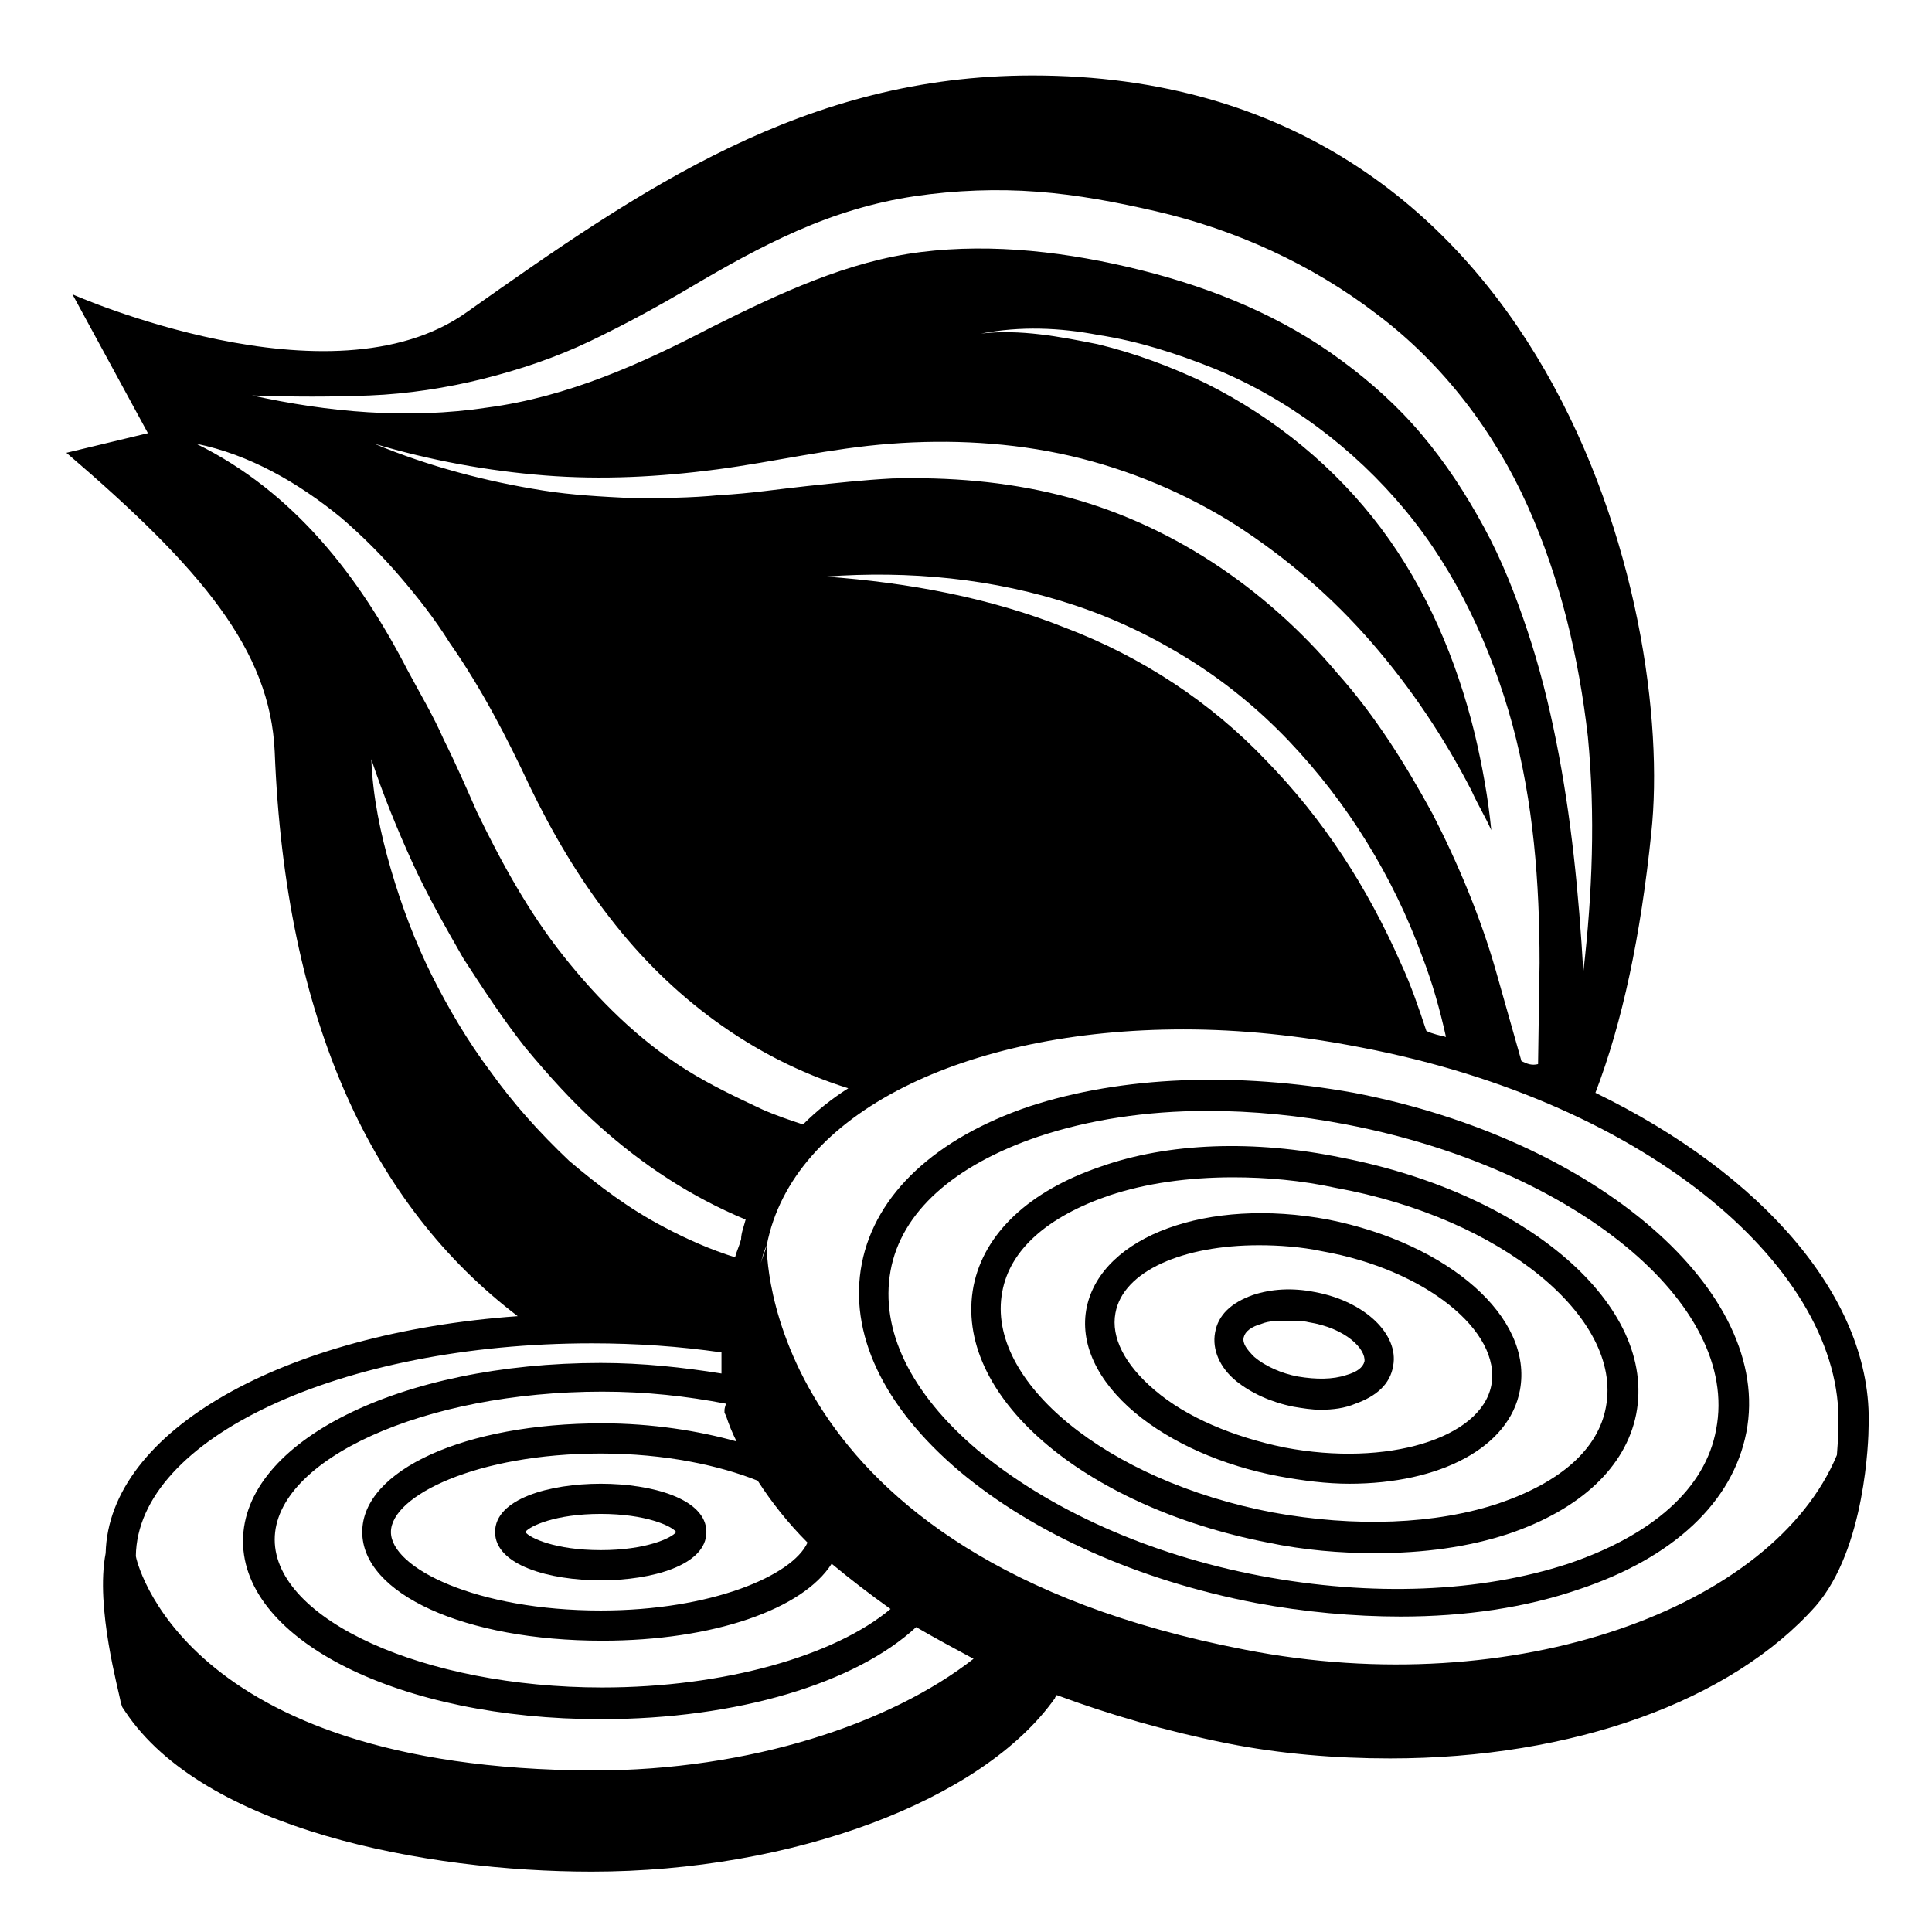
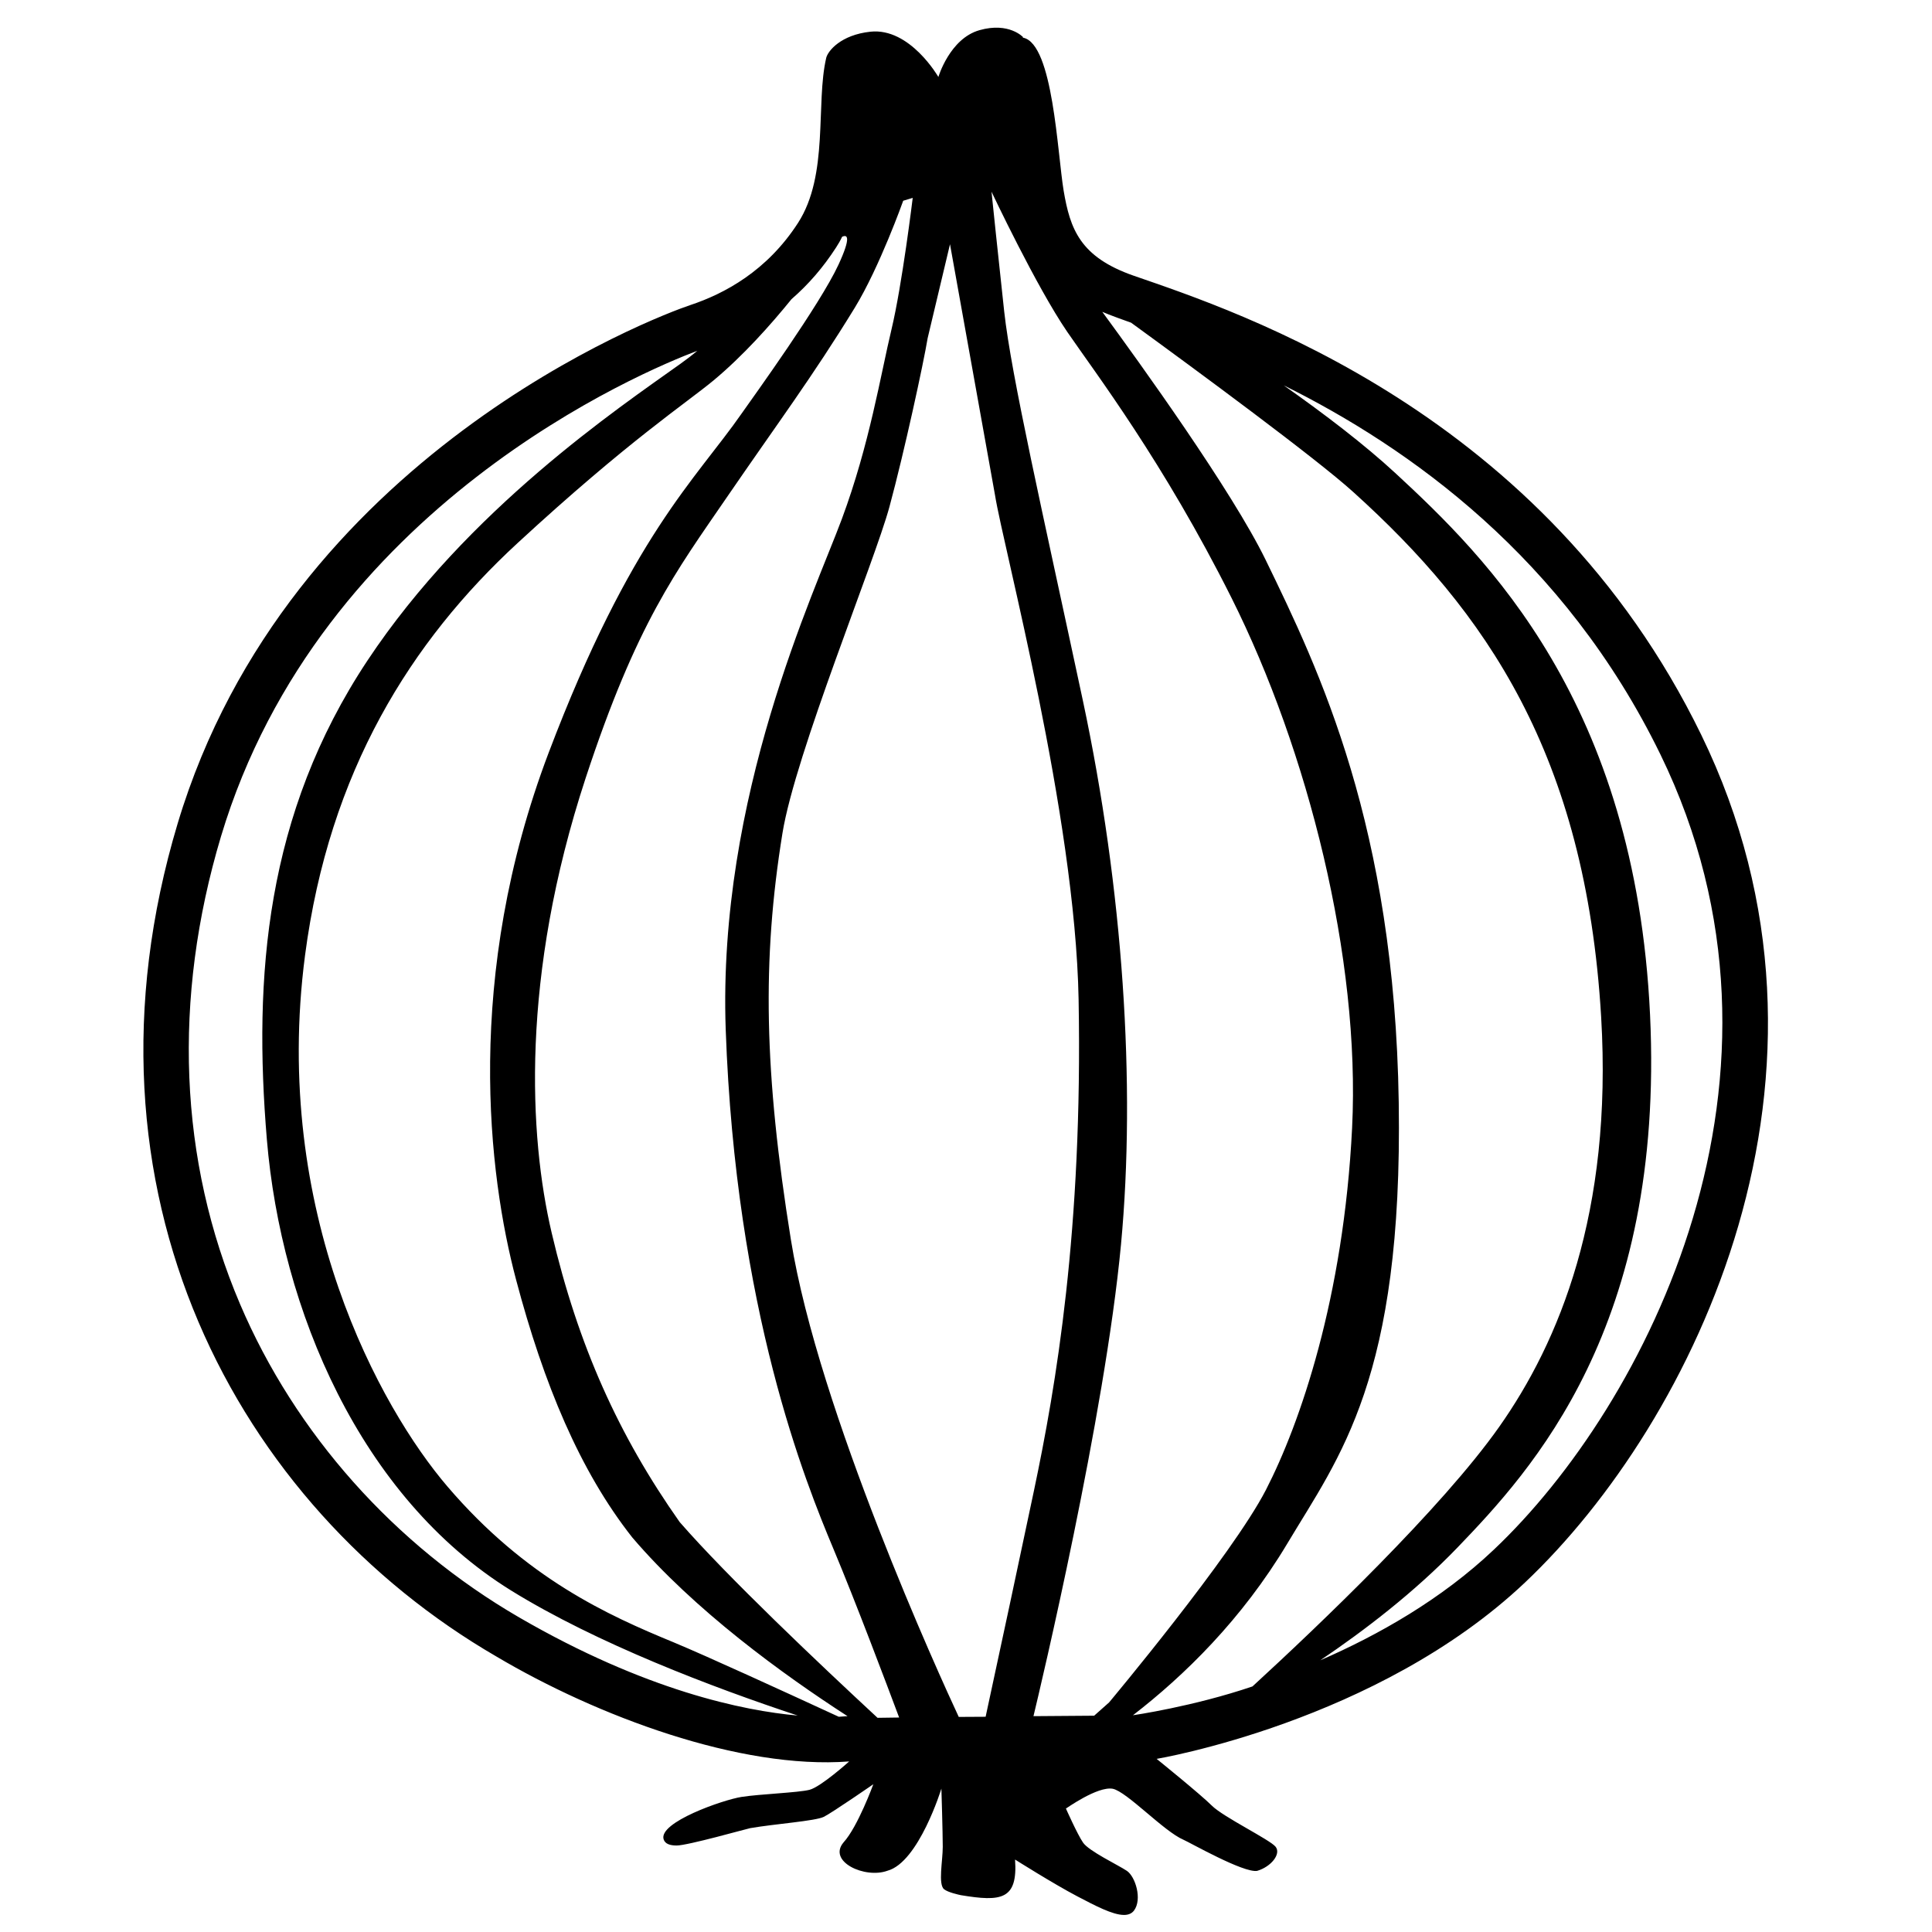
<svg xmlns="http://www.w3.org/2000/svg" viewBox="0 0 128 128">
-   <g>
-     <path d="M32.8,101.5c0,2.2,3.6,3.2,7,3.2s7-1,7-3.2s-3.6-3.2-7-3.2S32.8,99.3,32.8,101.5z M39.8,102.7c-3,0-4.7-0.8-5-1.2 c0.3-0.4,2-1.2,5-1.2s4.7,0.8,5,1.2C44.5,101.9,42.8,102.7,39.8,102.7z" />
-     <path d="M68.2,73.3C62,75.4,58,79.1,57.1,83.7c-0.9,4.6,1.4,9.5,6.5,13.8c4.9,4.1,11.8,7.2,19.6,8.7c3.2,0.6,6.5,0.9,9.6,0.9 c4.3,0,8.3-0.6,11.8-1.8c6.3-2.1,10.2-5.8,11.1-10.4c1.8-9.3-9.9-19.4-26-22.5C81.9,71,74.3,71.3,68.2,73.3z M113.7,94.7 c-0.7,3.9-4.2,7-9.8,8.9c-5.8,1.9-13,2.2-20.4,0.8c-7.4-1.4-14-4.4-18.7-8.3c-4.5-3.8-6.5-8-5.8-11.9s4.2-7,9.8-8.9 c3.3-1.1,7.1-1.7,11.2-1.7c3,0,6.1,0.3,9.2,0.9C104.3,77.4,115.3,86.4,113.7,94.7z" />
-     <path d="M72.9,77.3c-4.7,1.6-7.7,4.4-8.4,7.9c-1.4,7.2,7.2,14.6,19.5,17c2.4,0.5,4.8,0.7,7.1,0.7c3.2,0,6.2-0.4,8.9-1.3 c4.7-1.6,7.7-4.4,8.4-7.9c1.4-7.2-7.2-14.6-19.5-17C83.1,75.5,77.4,75.7,72.9,77.3z M106.4,93.2c-0.5,2.8-3,5-7.1,6.4 c-4.2,1.4-9.5,1.6-15,0.6c-11-2.1-19-8.7-17.9-14.6c0.5-2.8,3-5,7.1-6.4c2.4-0.8,5.2-1.2,8.2-1.2c2.2,0,4.5,0.2,6.8,0.7 C99.5,80.7,107.5,87.3,106.4,93.2z" />
-     <path d="M72,86.6c-0.5,2.4,0.7,4.9,3.2,7c2.4,2,5.8,3.5,9.5,4.2c1.6,0.3,3.2,0.5,4.7,0.5c6,0,10.6-2.4,11.3-6.2 c0.9-4.8-4.7-9.7-12.7-11.3C80,79.3,73,81.9,72,86.6z M98.8,91.8c-0.7,3.5-6.9,5.4-13.7,4.1c-3.4-0.7-6.5-2-8.6-3.8 c-2-1.7-2.9-3.5-2.6-5.1c0.5-2.8,4.5-4.5,9.5-4.5c1.3,0,2.8,0.1,4.2,0.4C94.4,84.1,99.5,88.2,98.8,91.8z" />
-     <path d="M83,85.8c-1.4,0.5-2.3,1.3-2.5,2.5c-0.2,1.1,0.3,2.3,1.4,3.2c1,0.8,2.3,1.4,3.8,1.7c0.6,0.1,1.2,0.2,1.8,0.2 c0.8,0,1.6-0.1,2.3-0.4c1.4-0.5,2.3-1.3,2.5-2.5c0.4-2.1-1.9-4.3-5.2-4.9C85.6,85.3,84.2,85.4,83,85.8z M90.4,90.2 c-0.1,0.4-0.5,0.7-1.2,0.9c-0.9,0.3-2,0.3-3.2,0.1c-1.1-0.2-2.2-0.7-2.9-1.3c-0.5-0.5-0.8-0.9-0.7-1.3c0.1-0.4,0.5-0.7,1.2-0.9 c0.5-0.2,1.1-0.2,1.7-0.2c0.5,0,1,0,1.4,0.1C89.2,88,90.5,89.4,90.4,90.2z" />
-     <path d="M105.7,72.4c1.8-4.7,3-10.4,3.7-17.2C111,40.4,102.7,5,68.4,5c-15.1,0-25.9,7.5-37.5,15.7c-9,6.4-26.1-1.2-26.1-1.2 s5,9.2,5,9.2L4.4,30c9,7.7,13.5,13.1,13.8,19.8c0.7,17.9,6.5,30.1,16.1,37.4C18.8,88.3,7.2,94.8,7,102.9c-0.7,3.6,0.9,9.2,1,9.9 l0.1,0.3l0.2,0.3c5.2,7.8,19.9,10.6,30.9,10.6c13.3,0,25.9-4.7,30.7-11.5c0-0.1,0.1-0.1,0.1-0.2c3.5,1.3,7.3,2.4,11.3,3.2 c3.5,0.7,7.2,1,10.8,1c12.1,0,22.6-3.8,28.2-10.1c3.3-3.8,3.5-11.1,3.5-11.9C124.1,86.1,116.8,77.8,105.7,72.4z M121.8,94.4 c0,0,0,0.8-0.1,2c-4.2,10.1-21.3,16.4-39.2,12.9c-32.2-6.2-31.7-26.8-31.7-26.8c-0.1,0.4-0.3,0.8-0.4,1.2c0,0,0,0,0,0 c0.1-0.4,0.2-0.8,0.4-1.2c1.7-8.8,13.2-14.3,27.6-14.3c3.8,0,7.7,0.4,11.8,1.2C109.5,73.1,122.1,84.3,121.8,94.4z M53.5,102.2 c-1,2.2-6.4,4.5-13.7,4.5c-8.2,0-13.9-2.8-13.9-5.2s5.7-5.2,13.9-5.2c4.3,0,7.9,0.8,10.4,1.8C51.1,99.5,52.2,100.9,53.5,102.2z M49.8,90c0,0.5,0,1,0,1.5c0,0,0,0,0,0C49.8,91,49.8,90.5,49.8,90C49.8,90,49.8,90,49.8,90z M48,93.4l0,0.2l0.1,0.2 c0.2,0.6,0.4,1.1,0.7,1.7c-2.5-0.7-5.6-1.2-8.9-1.2c-9.1,0-15.9,3.1-15.9,7.2c0,4.1,6.8,7.2,15.9,7.2c7.4,0,13.3-2.1,15.2-5.1 c1.2,1,2.5,2,3.9,3c-3.7,3.1-11,5.2-19.1,5.2c-11.8,0-21.7-4.5-21.7-9.8s9.9-9.8,21.7-9.8c2.9,0,5.6,0.3,8.2,0.8 C48,93.3,48,93.4,48,93.4z M94.5,68.3c-0.5-1.5-1-3-1.7-4.5c-2.2-5-5.1-9.5-8.9-13.4c-3.7-3.9-8.3-6.9-13.3-8.8 c-5-2-10.4-3-15.9-3.4c5.5-0.4,11.1,0.1,16.5,1.9c2.7,0.9,5.2,2.1,7.6,3.6c2.4,1.5,4.6,3.3,6.6,5.4c3.9,4.1,6.9,9,8.8,14.2 c0.7,1.8,1.2,3.6,1.6,5.4C95.4,68.6,94.9,68.5,94.5,68.3z M100.8,70.3l-1.7-6c-1-3.5-2.5-7.1-4.2-10.4c-1.8-3.3-3.8-6.5-6.3-9.3 c-4.8-5.7-11.2-10-18.4-11.8c-3.6-0.9-7.3-1.2-11.1-1.1c-1.9,0.1-3.7,0.3-5.6,0.5c-1.9,0.2-3.8,0.5-5.8,0.6c-2,0.2-3.9,0.2-5.9,0.2 c-2-0.1-3.9-0.2-5.8-0.5c-3.8-0.6-7.6-1.6-11.2-3.1c3.7,1.1,7.5,1.8,11.3,2.1c3.8,0.3,7.6,0.1,11.4-0.4c3.8-0.5,7.5-1.4,11.5-1.7 c3.9-0.3,8-0.1,11.9,0.8c3.9,0.9,7.7,2.5,11,4.6c3.4,2.2,6.4,4.8,9,7.8c2.6,3,4.8,6.3,6.6,9.8c0.4,0.9,0.9,1.7,1.3,2.6 c-0.2-2.1-0.6-4.3-1.1-6.4c-1.2-4.9-3.2-9.6-6.2-13.6c-3-4-7-7.3-11.6-9.6c-2.3-1.1-4.7-2-7.2-2.6c-2.5-0.5-5.1-1-7.7-0.7 c2.6-0.5,5.2-0.4,7.8,0.1c2.6,0.4,5.1,1.2,7.6,2.2c4.9,2,9.3,5.3,12.7,9.4c3.4,4.1,5.7,9.1,7.1,14.2c1.4,5.2,1.8,10.5,1.8,15.8 l-0.1,6.7C101.5,70.6,101.2,70.5,100.8,70.3z M24.5,26.2c2.5-0.1,5.1-0.5,7.5-1.1c2.4-0.6,4.8-1.4,7.1-2.5c2.3-1.1,4.5-2.3,6.7-3.6 c2.2-1.3,4.5-2.6,7-3.7c2.5-1.1,5.1-1.9,7.8-2.3c2.7-0.4,5.5-0.5,8.1-0.3c2.7,0.2,5.3,0.7,7.9,1.3c5.2,1.2,10.3,3.5,14.6,6.8 c4.4,3.3,7.8,7.8,10,12.7c2.2,4.9,3.4,10.1,4,15.3c0.5,5.2,0.3,10.4-0.3,15.6c-0.3-5.2-0.8-10.3-1.8-15.3c-0.5-2.5-1.1-4.9-1.9-7.3 c-0.8-2.4-1.7-4.7-2.9-6.9c-1.2-2.2-2.5-4.2-4.1-6.1c-1.6-1.9-3.4-3.5-5.3-4.9c-3.9-2.9-8.5-4.8-13.3-6c-4.8-1.2-9.8-1.8-14.6-1.2 c-4.8,0.6-9.3,2.7-13.9,5c-4.6,2.4-9.5,4.6-14.8,5.3c-5.3,0.8-10.6,0.3-15.6-0.8C19.4,26.3,22,26.3,24.5,26.2z M13,29.4 c3.5,0.7,6.8,2.6,9.6,4.9c1.4,1.2,2.7,2.5,3.9,3.9c1.2,1.4,2.3,2.8,3.3,4.4c2.1,3,3.8,6.3,5.3,9.5c1.5,3.1,3.2,6,5.3,8.7 c4,5.2,9.4,9.3,15.8,11.3c-1.1,0.7-2.1,1.5-3,2.4c-0.9-0.3-1.8-0.6-2.7-1c-1.7-0.8-3.4-1.6-5-2.6c-3.2-2-5.9-4.7-8.2-7.6 c-2.3-2.9-4.1-6.2-5.7-9.5c-0.7-1.6-1.4-3.2-2.2-4.8c-0.7-1.6-1.6-3.1-2.4-4.6C23.8,38.2,19.5,32.6,13,29.4z M28.6,64.6 c-1.1-2.2-2-4.6-2.7-7c-0.7-2.4-1.2-4.8-1.3-7.3c0.8,2.4,1.7,4.6,2.7,6.8c1,2.2,2.2,4.3,3.4,6.4c1.3,2,2.6,4,4.1,5.9 c1.5,1.8,3.1,3.6,4.9,5.2c2.9,2.6,6.1,4.7,9.7,6.2c-0.1,0.4-0.3,0.9-0.3,1.3c-0.1,0.4-0.3,0.8-0.4,1.2c-1.6-0.5-3.2-1.2-4.7-2 c-2.3-1.2-4.3-2.7-6.3-4.4C35.7,75,34,73.1,32.5,71C31,69,29.7,66.8,28.6,64.6z M37,87.1c-0.2,0-0.4,0-0.5,0 C36.6,87.1,36.8,87.1,37,87.1z M39.2,89c3,0,5.8,0.2,8.6,0.6c0,0.5,0,1,0,1.4c-2.5-0.4-5.2-0.7-8-0.7c-13.3,0-23.7,5.2-23.7,11.8 s10.4,11.8,23.7,11.8c9.1,0,16.9-2.4,20.9-6.1c1.2,0.7,2.5,1.4,3.8,2.1c-5.5,4.3-14.8,7.4-25.2,7.4C11.9,117.2,9,103.2,9,103.1 C9.1,95.3,22.6,89,39.2,89z M8.9,105.2c0,3.2,1.1,7.1,1.1,7.1c0,0,0,0,0,0c0,0,0,0,0,0C10,112.3,8.9,108.3,8.9,105.2z" />
-   </g>
+   <path d="M112.71,48.68c-10.42-21.4-30.69-28.02-37.59-30.41c-3.57-1.24-4.22-3.1-4.65-5.63c-0.42-2.53-0.7-9.71-2.67-10.14 c-0.02-0.01-0.04-0.01-0.07-0.01c0.04-0.01,0.06-0.02,0.06-0.02S66.86,1.44,64.89,2c-1.97,0.56-2.72,3.1-2.72,3.1s-1.88-3.28-4.5-3 c-1.97,0.21-2.82,1.28-2.93,1.73c-0.71,3.04,0.19,7.75-1.87,10.94s-4.88,4.69-7.13,5.44s-26.65,9.95-33.97,34.35 s3.94,45.22,21.12,55.19c6.65,3.94,16.14,7.5,23.37,6.95c0,0-1.88,1.69-2.63,1.88s-3.28,0.28-4.5,0.47 c-1.22,0.19-5.54,1.69-5.16,2.82c0.1,0.29,0.41,0.4,0.86,0.4c0.73,0,4.65-1.11,4.87-1.15c1.6-0.28,4.32-0.47,4.88-0.75 c0.56-0.28,3.28-2.16,3.28-2.16s-1.03,2.82-1.97,3.85c-1.08,1.27,1.41,2.43,2.91,1.88c2.07-0.56,3.57-5.44,3.57-5.44 s0.09,2.91,0.09,3.85s-0.32,2.49,0.09,2.82c0.27,0.21,0.97,0.36,1.11,0.39c2.66,0.44,3.78,0.32,3.59-2.36c0,0,2.53,1.6,4.13,2.44 c1.17,0.61,2.33,1.23,3.09,1.23c0.28,0,0.51-0.09,0.66-0.29c0.56-0.75,0.09-2.25-0.47-2.63s-2.53-1.31-2.91-1.88 c-0.38-0.56-1.13-2.25-1.13-2.25c0.02,0,2.09-1.49,3.1-1.31c0.94,0.19,3.38,2.82,4.69,3.38c0.44,0.19,3.98,2.21,4.88,2.06 c0.94-0.28,1.6-1.13,1.22-1.6c-0.38-0.47-3.47-1.97-4.22-2.72s-3.66-3.1-3.66-3.1s14.63-2.44,24.4-11.68 C112.25,94.24,123.63,71.1,112.71,48.68z M34.4,107.16c-8.27-4.8-14.84-12.18-18.5-20.77c-4.05-9.51-4.48-20.21-1.26-30.97 C21.23,33.46,42.7,24.56,46.2,23.24c-0.37,0.31-0.75,0.6-1.13,0.87C41,27.02,31,33.73,24.34,43.77 c-6.75,10.18-7.56,20.93-6.66,31.72c0.94,11.26,6.19,23.7,16.19,29.89c5.66,3.5,13.36,6.42,18.98,8.28 C49.26,113.34,42.77,112.01,34.4,107.16z M55.57,113.74c-3.73-1.72-8.68-3.99-10.96-4.94c-4.32-1.78-9.76-4.22-14.97-10.32 c-4.42-5.17-11.66-18.16-9.43-35.19c1.6-12.2,7.03-20.81,14.08-27.31c7.37-6.8,11.16-9.26,13-10.79c1.92-1.6,3.74-3.63,5.15-5.37 c1.13-0.98,2.11-2.12,2.95-3.42c0.15-0.23,0.29-0.47,0.4-0.71c0.35-0.17,0.62-0.01-0.24,1.85c-1.23,2.65-5.58,8.67-6.41,9.85 c-3.03,4.36-7.34,8.12-12.79,22.48c-5.63,14.85-3.99,28.02-2.16,34.91c1.83,6.9,4.22,12.67,7.7,17.08c4.11,4.82,10,9.09,14.26,11.84 C56.06,113.71,55.78,113.73,55.57,113.74z M58.14,113.81c-3.83-3.55-9.94-9.33-13.11-12.97c-4.04-5.73-6.73-11.69-8.48-19.16 c-1.5-6.38-2.07-16.97,2.25-30.13c3.38-10.28,5.98-13.68,9.36-18.61c3.38-4.93,5.65-7.95,8.47-12.55c1.65-2.7,3.21-7.09,3.21-7.09 l0.63-0.19c0,0-0.7,5.77-1.41,8.73c-0.71,2.96-1.45,7.6-3.28,12.53c-1.83,4.93-8.24,18.39-7.7,33.83c0.66,18.63,5.3,30.03,7.13,34.4 c1.46,3.48,3.56,9.05,4.36,11.19L58.14,113.81z M65.3,113.74l-1.78,0.01c-1.22-2.61-9.3-20.29-11.12-31.61 c-1.78-11.07-1.92-18.54-0.56-26.94c0.86-5.29,6.1-17.97,7.09-21.63c0.99-3.66,2.25-9.48,2.53-11.17l1.48-6.22l2.98,16.61 c0.56,3.52,5.31,21.17,5.54,33.41c0.28,15.3-1.5,25.64-2.96,32.57C67.56,103.24,66.25,109.34,65.3,113.74z M73.48,112.79l-0.99,0.88 l-4.02,0.03c0.44-1.82,4.73-19.86,5.8-31.26c0.99-10.57,0.14-23.51-2.53-36.04C69.06,33.87,67,24.9,66.53,20.63 c-0.34-3.09-0.84-7.93-0.84-7.93s2.96,6.28,5.02,9.29c1.85,2.7,6.38,8.63,10.89,17.64c5.04,10.07,8.54,23.84,7.98,35.1 s-3.46,19.61-5.71,23.98C81.62,103.07,73.48,112.79,73.48,112.79z M75.06,113.64c3.38-2.61,7.21-6.33,10.23-11.38 c3.44-5.76,7.66-10.92,7.38-29.22c-0.28-18.3-5.26-28.63-8.82-35.95c-2.24-4.59-8.34-13.05-10.82-16.43 c0.34,0.16,1.79,0.68,1.91,0.72c4.37,3.18,12.26,8.99,14.72,11.22c8.73,7.88,15.39,17.36,16.42,34.77 c0.77,12.99-2.8,21.56-6.76,27.17c-3.8,5.39-11.95,13.16-16.34,17.19C79.04,113.07,75.06,113.64,75.06,113.64z M98.97,102.67 c-3.47,3.29-7.66,5.66-11.5,7.33c2.92-1.97,6.24-4.51,9.09-7.47c4.9-5.1,13.74-14.6,12.76-35.3c-0.98-20.7-10.84-30.31-16.89-35.9 c-2-1.85-4.65-3.88-7.38-5.8c8.3,4.12,18.59,11.39,24.96,24.46C120.35,71.21,109.07,93.12,98.97,102.67z" />
</svg>
